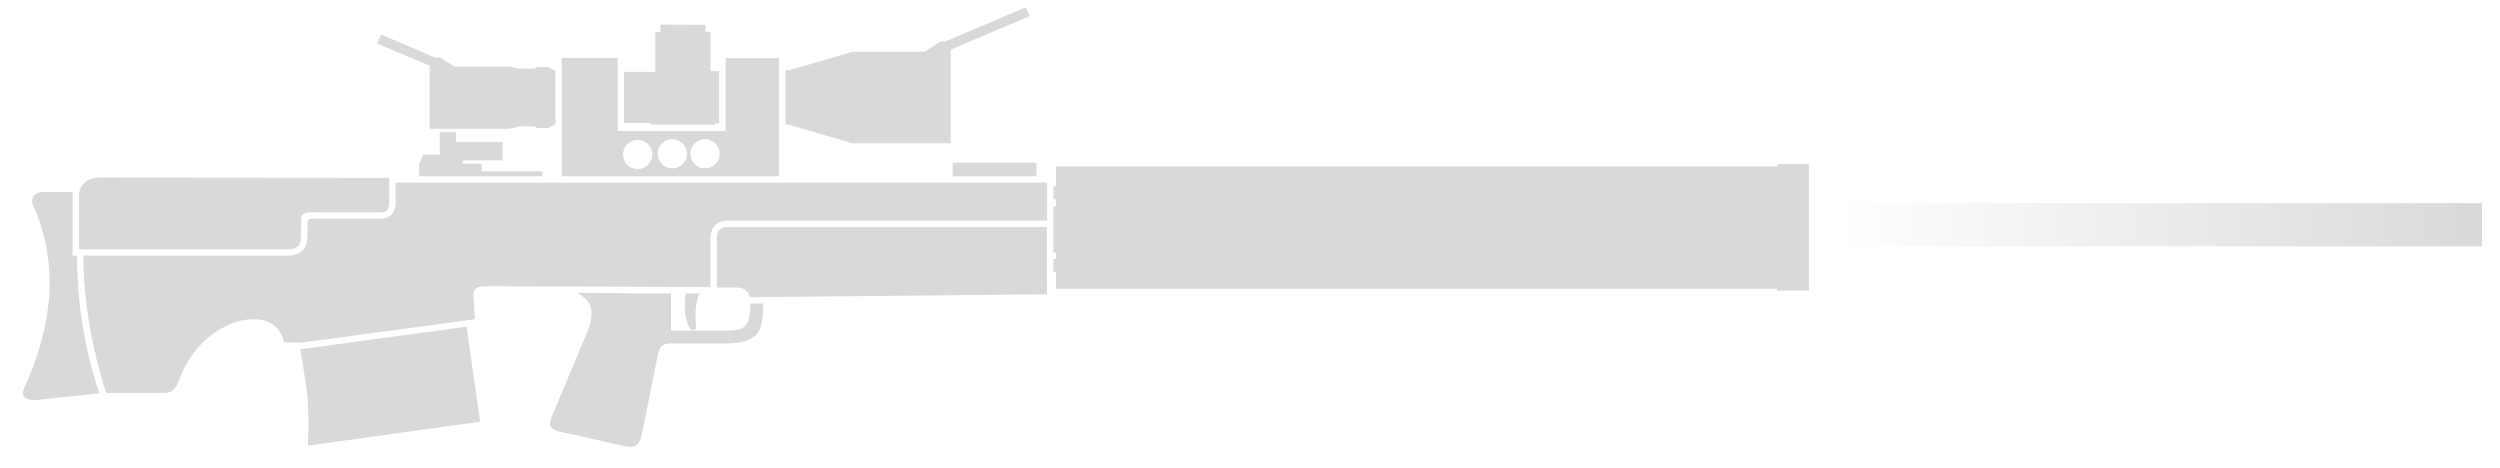
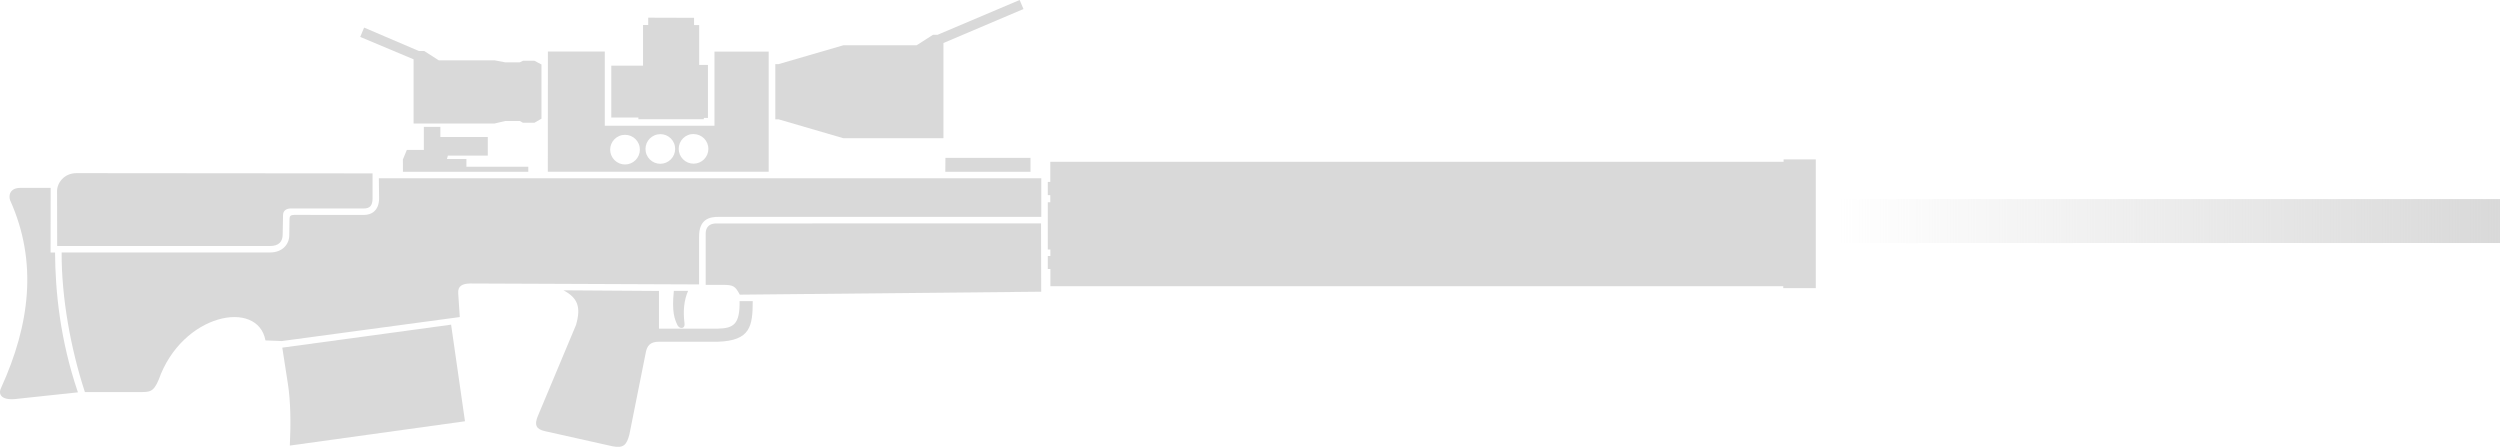
- <svg xmlns="http://www.w3.org/2000/svg" width="91" height="17" viewBox="0 0 91 17" fill="none">
-   <path d="M38.347 6.779V7.252H38.436V7.509H38.347V9.201H38.439V9.432H38.347V9.899H38.44V10.513H64.681V10.583H65.846V5.973H64.693V6.057H38.436V6.779L38.347 6.779Z" fill="#D9D9D9" />
-   <path d="M38.105 8.266L38.111 10.711L27.318 10.817C27.151 10.497 27.073 10.466 26.706 10.466L26.097 10.466V8.66C26.092 8.511 26.129 8.267 26.485 8.267L38.105 8.266Z" fill="#D9D9D9" />
-   <path d="M14.394 6.648H38.114V8.031H26.579C26.216 8.023 25.856 8.124 25.861 8.746V10.45L17.668 10.417C17.381 10.423 17.216 10.503 17.236 10.772L17.292 11.619L10.92 12.479L10.334 12.456C10.063 10.966 7.348 11.484 6.51 13.864C6.316 14.323 6.181 14.303 5.802 14.304H3.868C3.357 12.742 3.028 10.915 3.036 9.305H10.494C10.927 9.309 11.182 9.024 11.187 8.696L11.195 8.113C11.195 8.005 11.23 7.963 11.361 7.96L13.871 7.961C14.116 7.961 14.397 7.82 14.403 7.377L14.394 6.648Z" fill="#D9D9D9" />
-   <path d="M2.876 9.075H10.487C10.816 9.078 10.953 8.914 10.951 8.653L10.963 7.964C10.966 7.796 11.096 7.731 11.248 7.73L13.854 7.731C14.07 7.732 14.168 7.629 14.169 7.369V6.475L3.58 6.465C3.112 6.461 2.87 6.83 2.872 7.109L2.876 9.075Z" fill="#D9D9D9" />
-   <path d="M2.642 6.992H1.567C1.173 6.992 1.132 7.268 1.192 7.438C2.184 9.645 1.901 11.889 0.868 14.154C0.739 14.421 0.925 14.624 1.475 14.543L3.619 14.314C2.981 12.443 2.809 10.701 2.8 9.307H2.64L2.642 6.992Z" fill="#D9D9D9" />
-   <path d="M21.003 10.66L24.424 10.683V12.033H26.522C27.102 12.022 27.322 11.872 27.31 11.048H27.78C27.777 11.945 27.698 12.463 26.531 12.501H24.424C24.118 12.502 23.99 12.63 23.943 12.925L23.362 15.828C23.265 16.2 23.148 16.323 22.759 16.244L20.338 15.703C20.044 15.636 19.93 15.5 20.104 15.118L21.453 11.9C21.638 11.254 21.513 10.932 21.003 10.66Z" fill="#D9D9D9" />
-   <path d="M24.956 10.68H25.467C25.317 11.018 25.285 11.408 25.337 11.836C25.371 12.043 25.172 12.065 25.086 11.911C24.984 11.689 24.878 11.448 24.956 10.68Z" fill="#D9D9D9" />
-   <path d="M10.936 12.713L16.981 11.891L17.478 15.35L11.207 16.22C11.245 15.434 11.234 14.633 11.137 14.012L10.936 12.713Z" fill="#D9D9D9" />
-   <path d="M15.257 6.416H19.745V6.237H17.529V5.959H16.833L16.865 5.837H18.296V5.172H16.597V4.809H16.005V5.633H15.396L15.255 5.975L15.257 6.416Z" fill="#D9D9D9" />
-   <path d="M34.676 6.417H37.727V5.918H34.681L34.676 6.417Z" fill="#D9D9D9" />
-   <path d="M20.448 2.109L20.445 6.415H28.354V2.113H26.412V4.768H22.485V2.109H20.448ZM25.663 5.066C25.733 5.066 25.802 5.079 25.866 5.106C25.931 5.133 25.989 5.172 26.038 5.221C26.088 5.271 26.127 5.329 26.154 5.394C26.18 5.458 26.194 5.527 26.194 5.597C26.194 5.667 26.18 5.736 26.154 5.8C26.127 5.865 26.088 5.924 26.038 5.973C25.989 6.022 25.93 6.061 25.866 6.088C25.802 6.115 25.733 6.129 25.663 6.128C25.522 6.128 25.387 6.072 25.287 5.973C25.187 5.873 25.131 5.738 25.131 5.597C25.131 5.527 25.145 5.458 25.172 5.394C25.198 5.329 25.238 5.271 25.287 5.221C25.336 5.172 25.395 5.133 25.459 5.106C25.524 5.079 25.593 5.066 25.663 5.066ZM24.474 5.067C24.543 5.067 24.612 5.081 24.677 5.108C24.741 5.134 24.8 5.174 24.849 5.223C24.899 5.272 24.938 5.331 24.965 5.395C24.991 5.46 25.005 5.529 25.005 5.599C25.005 5.74 24.949 5.875 24.849 5.974C24.75 6.074 24.614 6.13 24.474 6.13C24.404 6.13 24.335 6.116 24.27 6.09C24.206 6.063 24.147 6.024 24.098 5.974C24.048 5.925 24.009 5.867 23.983 5.802C23.956 5.738 23.942 5.668 23.942 5.599C23.942 5.529 23.956 5.46 23.983 5.395C24.009 5.331 24.048 5.272 24.098 5.223C24.147 5.173 24.206 5.134 24.27 5.108C24.335 5.081 24.404 5.067 24.474 5.067ZM23.211 5.092C23.28 5.092 23.35 5.106 23.414 5.132C23.479 5.159 23.537 5.198 23.587 5.247C23.636 5.297 23.675 5.355 23.702 5.42C23.728 5.484 23.742 5.553 23.742 5.623C23.742 5.764 23.686 5.899 23.586 5.999C23.487 6.099 23.352 6.155 23.211 6.155C23.07 6.155 22.935 6.099 22.835 5.999C22.735 5.899 22.679 5.764 22.679 5.623C22.679 5.553 22.693 5.484 22.72 5.42C22.747 5.355 22.786 5.297 22.835 5.247C22.884 5.198 22.943 5.159 23.007 5.132C23.072 5.106 23.141 5.092 23.211 5.092Z" fill="#D9D9D9" />
-   <path d="M24.038 0.898V1.162H23.854V2.617H22.716V4.475H23.687V4.535H26.029V4.489H26.177V2.59H25.864V1.162H25.68V0.904L24.038 0.898Z" fill="#D9D9D9" />
-   <path d="M13.867 1.254L13.727 1.587L15.638 2.389V4.688H18.534L18.914 4.597H19.444L19.553 4.659H19.964L20.217 4.514V2.575L19.964 2.441H19.555L19.439 2.498H18.919L18.534 2.425H16.538L16.017 2.092H15.826L13.867 1.254Z" fill="#D9D9D9" />
-   <path d="M28.59 2.563H28.702L31.029 1.886H33.651L34.234 1.512H34.398L37.338 0.266L37.475 0.589L34.61 1.805V5.215H31.027L28.706 4.538H28.59V2.563Z" fill="#D9D9D9" />
-   <path d="M66.71 7.395H90.345V8.967H66.71V7.395Z" fill="url(#paint0_linear_2761_754)" />
-   <defs>
-     <linearGradient id="paint0_linear_2761_754" x1="90.345" y1="8.181" x2="66.71" y2="8.181" gradientUnits="userSpaceOnUse">
-       <stop stop-color="#D9D9D9" />
-       <stop offset="1" stop-color="#D9D9D9" stop-opacity="0" />
+ <svg xmlns="http://www.w3.org/2000/svg" width="89.509" height="16" viewBox="0 0 89.509 16" fill="none" version="1.1" id="svg16">
+   <path d="m 37.515,6.513 v 0.473 h 0.089 v 0.256 h -0.089 V 8.935 h 0.092 v 0.231 h -0.092 v 0.466 h 0.093 v 0.614 h 26.239 v 0.07 h 1.165 V 5.707 H 63.859 v 0.085 H 37.604 v 0.722 z" fill="#d9d9d9" id="path1" style="stroke-width:1" />
+   <path d="m 37.273,7.999 0.006,2.445 -10.792,0.106 C 26.32,10.231 26.243,10.2 25.875,10.199 l -0.609,-1e-4 V 8.393 c -0.005,-0.149 0.032,-0.392 0.388,-0.393 z" fill="#d9d9d9" id="path2" style="stroke-width:1" />
+   <path d="m 13.564,6.382 h 23.718 V 7.765 H 25.748 c -0.362,-0.008 -0.723,0.093 -0.718,0.714 v 1.704 l -8.192,-0.033 c -0.287,0.006 -0.452,0.086 -0.432,0.355 l 0.056,0.847 -6.372,0.859 -0.586,-0.023 C 9.233,10.699 6.519,11.218 5.681,13.597 5.487,14.056 5.352,14.036 4.973,14.037 H 3.039 C 2.529,12.475 2.199,10.649 2.207,9.039 H 9.664 C 10.098,9.043 10.353,8.758 10.357,8.43 l 0.009,-0.584 c -7e-4,-0.108 0.035,-0.149 0.165,-0.152 l 2.51,8.799e-4 c 0.245,2.2e-4 0.526,-0.141 0.532,-0.584 z" fill="#d9d9d9" id="path3" style="stroke-width:1" />
+   <path d="m 2.047,8.808 h 7.611 c 0.328,0.004 0.466,-0.161 0.463,-0.422 l 0.013,-0.689 c 0.003,-0.168 0.133,-0.233 0.284,-0.234 l 2.606,6.699e-4 c 0.216,0.002 0.315,-0.101 0.315,-0.361 V 6.208 L 2.751,6.199 C 2.283,6.195 2.041,6.564 2.043,6.843 Z" fill="#d9d9d9" id="path4" style="stroke-width:1" />
+   <path d="M 1.814,6.726 H 0.738 c -0.393,6e-5 -0.435,0.276 -0.375,0.446 0.992,2.207 0.709,4.45 -0.324,6.715 -0.129,0.267 0.057,0.47 0.607,0.389 L 2.79,14.047 C 2.152,12.177 1.98,10.435 1.971,9.041 h -0.16 z" fill="#d9d9d9" id="path5" style="stroke-width:1" />
+   <path d="m 20.173,10.394 3.421,0.023 v 1.35 h 2.098 c 0.58,-0.011 0.8,-0.161 0.788,-0.985 h 0.471 c -0.003,0.897 -0.082,1.415 -1.249,1.453 h -2.107 c -0.306,7e-4 -0.434,0.129 -0.481,0.424 l -0.581,2.902 c -0.097,0.373 -0.213,0.495 -0.603,0.417 l -2.421,-0.541 c -0.294,-0.067 -0.407,-0.203 -0.234,-0.585 l 1.349,-3.218 c 0.185,-0.646 0.06,-0.969 -0.45,-1.24 z" fill="#d9d9d9" id="path6" style="stroke-width:1" />
+   <path d="m 24.126,10.413 h 0.511 c -0.15,0.338 -0.183,0.729 -0.13,1.156 0.034,0.207 -0.166,0.228 -0.251,0.075 -0.102,-0.222 -0.208,-0.463 -0.13,-1.231 z" fill="#d9d9d9" id="path7" style="stroke-width:1" />
+   <path d="m 10.107,12.447 6.044,-0.823 0.497,3.459 -6.271,0.87 c 0.039,-0.786 0.028,-1.587 -0.069,-2.208 z" fill="#d9d9d9" id="path8" style="stroke-width:1" />
+   <path d="m 14.427,6.15 h 4.488 V 5.97 H 16.699 V 5.693 h -0.697 l 0.033,-0.121 h 1.43 V 4.906 H 15.767 V 4.543 h -0.592 v 0.825 h -0.609 l -0.141,0.342 z" fill="#d9d9d9" id="path9" style="stroke-width:1" />
+   <path d="m 33.845,6.151 h 3.051 V 5.652 h -3.046 z" fill="#d9d9d9" id="path10" style="stroke-width:1" />
+   <path d="m 19.617,1.844 -0.003,4.305 h 7.908 V 1.847 H 25.581 V 4.502 H 21.654 V 1.844 Z m 5.215,2.956 c 0.07,-1e-5 0.139,0.014 0.203,0.04 0.064,0.027 0.123,0.066 0.172,0.115 0.049,0.049 0.088,0.108 0.115,0.172 0.027,0.064 0.041,0.134 0.041,0.203 0,0.07 -0.014,0.139 -0.041,0.203 -0.027,0.064 -0.066,0.123 -0.115,0.172 -0.049,0.049 -0.108,0.088 -0.172,0.115 -0.065,0.027 -0.134,0.04 -0.203,0.04 -0.141,-1e-5 -0.276,-0.056 -0.376,-0.156 -0.1,-0.1 -0.156,-0.235 -0.156,-0.376 0,-0.07 0.014,-0.139 0.04,-0.203 0.027,-0.064 0.066,-0.123 0.115,-0.172 0.049,-0.049 0.108,-0.089 0.172,-0.115 0.065,-0.027 0.134,-0.04 0.203,-0.04 z m -1.189,0.002 c 0.07,0 0.139,0.014 0.203,0.04 0.064,0.027 0.123,0.066 0.172,0.115 0.049,0.049 0.088,0.108 0.115,0.172 0.027,0.064 0.04,0.134 0.04,0.203 0,0.141 -0.056,0.276 -0.156,0.376 -0.1,0.1 -0.235,0.156 -0.376,0.156 -0.07,10e-6 -0.139,-0.014 -0.203,-0.04 -0.064,-0.027 -0.123,-0.066 -0.172,-0.115 -0.049,-0.049 -0.088,-0.108 -0.115,-0.172 -0.027,-0.064 -0.04,-0.134 -0.04,-0.203 -10e-5,-0.07 0.014,-0.139 0.04,-0.203 0.027,-0.064 0.066,-0.123 0.115,-0.172 0.049,-0.049 0.108,-0.088 0.172,-0.115 0.065,-0.027 0.134,-0.04 0.203,-0.04 z m -1.263,0.025 c 0.07,0 0.139,0.014 0.203,0.04 0.064,0.027 0.123,0.066 0.172,0.115 0.049,0.049 0.088,0.108 0.115,0.172 0.027,0.064 0.04,0.134 0.04,0.203 0,0.141 -0.056,0.276 -0.156,0.376 -0.1,0.1 -0.235,0.156 -0.376,0.156 -0.141,-10e-6 -0.276,-0.056 -0.376,-0.156 -0.1,-0.1 -0.156,-0.235 -0.156,-0.376 0,-0.07 0.014,-0.139 0.041,-0.203 0.027,-0.064 0.066,-0.123 0.115,-0.172 0.049,-0.049 0.108,-0.088 0.172,-0.115 0.064,-0.027 0.134,-0.04 0.203,-0.04 z" fill="#d9d9d9" id="path11" style="stroke-width:1" />
+   <path d="M 23.208,0.633 V 0.896 h -0.185 v 1.455 h -1.137 v 1.857 h 0.971 v 0.06 h 2.342 v -0.046 h 0.148 V 2.324 H 25.033 V 0.897 H 24.85 V 0.638 Z" fill="#d9d9d9" id="path12" style="stroke-width:1" />
+   <path d="m 13.037,0.988 -0.14,0.334 1.911,0.802 v 2.299 h 2.896 l 0.38,-0.09 h 0.53 l 0.109,0.062 h 0.411 L 19.387,4.249 V 2.309 l -0.253,-0.134 h -0.408 l -0.116,0.057 H 18.089 L 17.704,2.159 H 15.708 L 15.188,1.826 H 14.997 Z" fill="#d9d9d9" id="path13" style="stroke-width:1" />
+   <path d="m 27.759,2.297 h 0.112 l 2.327,-0.677 h 2.622 L 33.403,1.246 h 0.164 L 36.507,0 36.644,0.323 33.779,1.54 v 3.409 h -3.583 l -2.321,-0.677 h -0.116 z" fill="#d9d9d9" id="path14" style="stroke-width:1" />
+   <path d="M 65.875,7.128 H 89.509 V 8.701 H 65.875 Z" fill="url(#paint0_linear_2761_754)" id="path15" style="fill:url(#paint0_linear_2761_754);stroke-width:1" />
+   <defs id="defs16">
+     <linearGradient id="paint0_linear_2761_754" x1="90.345" y1="8.181" x2="66.71" y2="8.181" gradientUnits="userSpaceOnUse" gradientTransform="matrix(0.9999182,0,0,0.9999182,-0.8285454,-0.2656033)">
+       <stop stop-color="#D9D9D9" id="stop15" />
+       <stop offset="1" stop-color="#D9D9D9" stop-opacity="0" id="stop16" />
    </linearGradient>
  </defs>
</svg>
